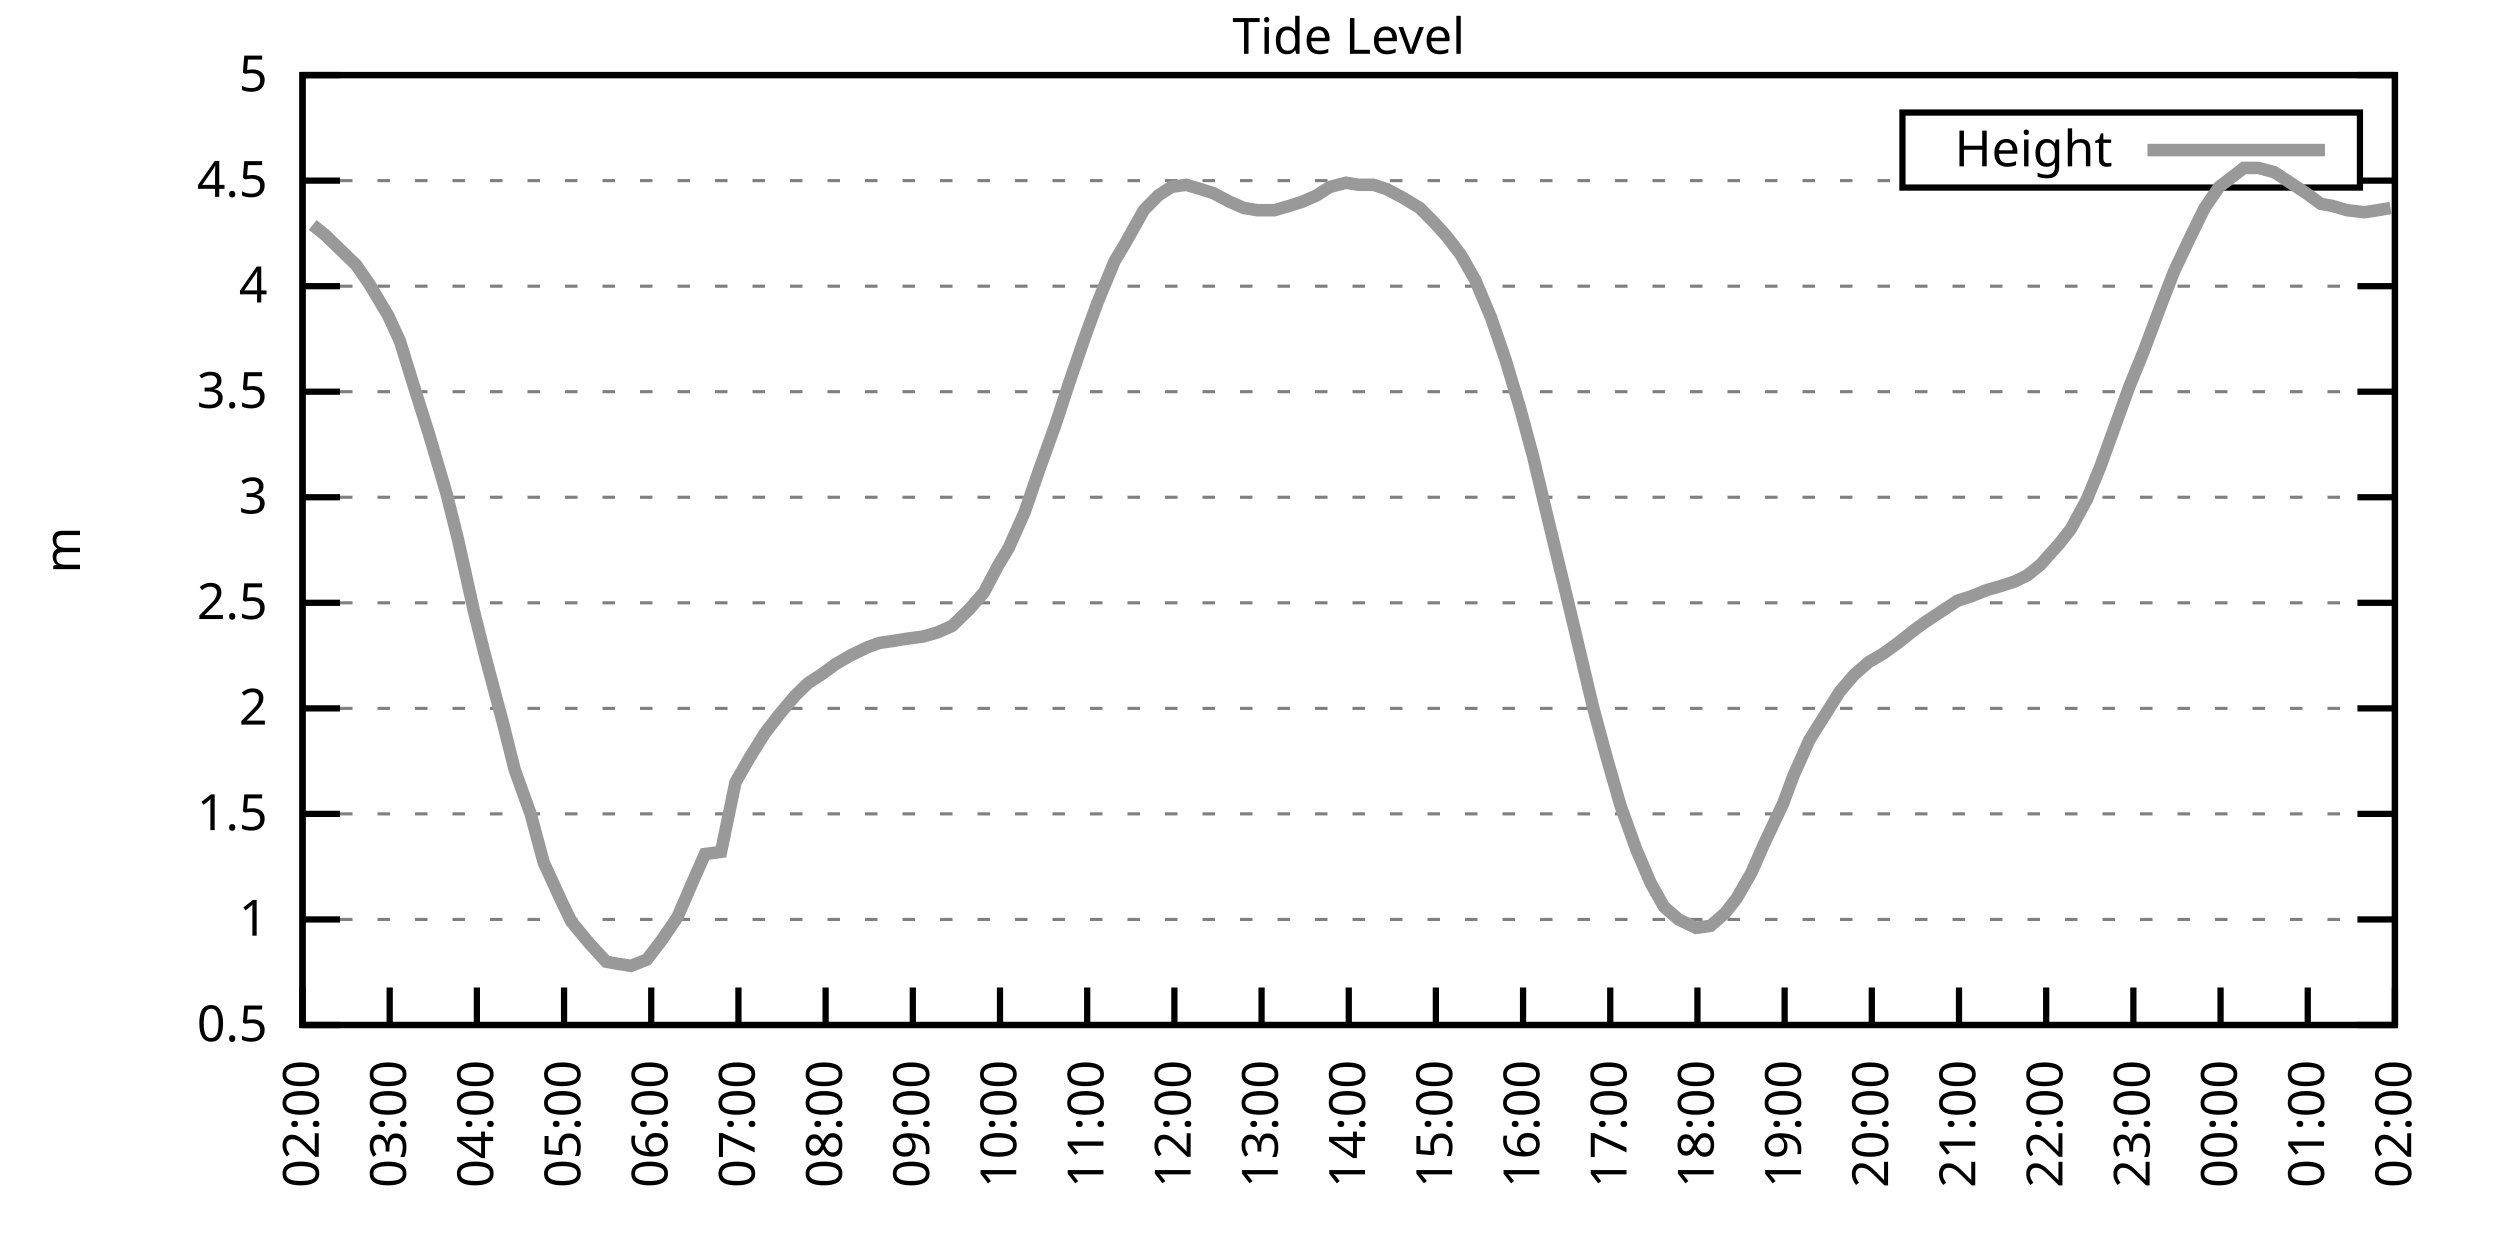
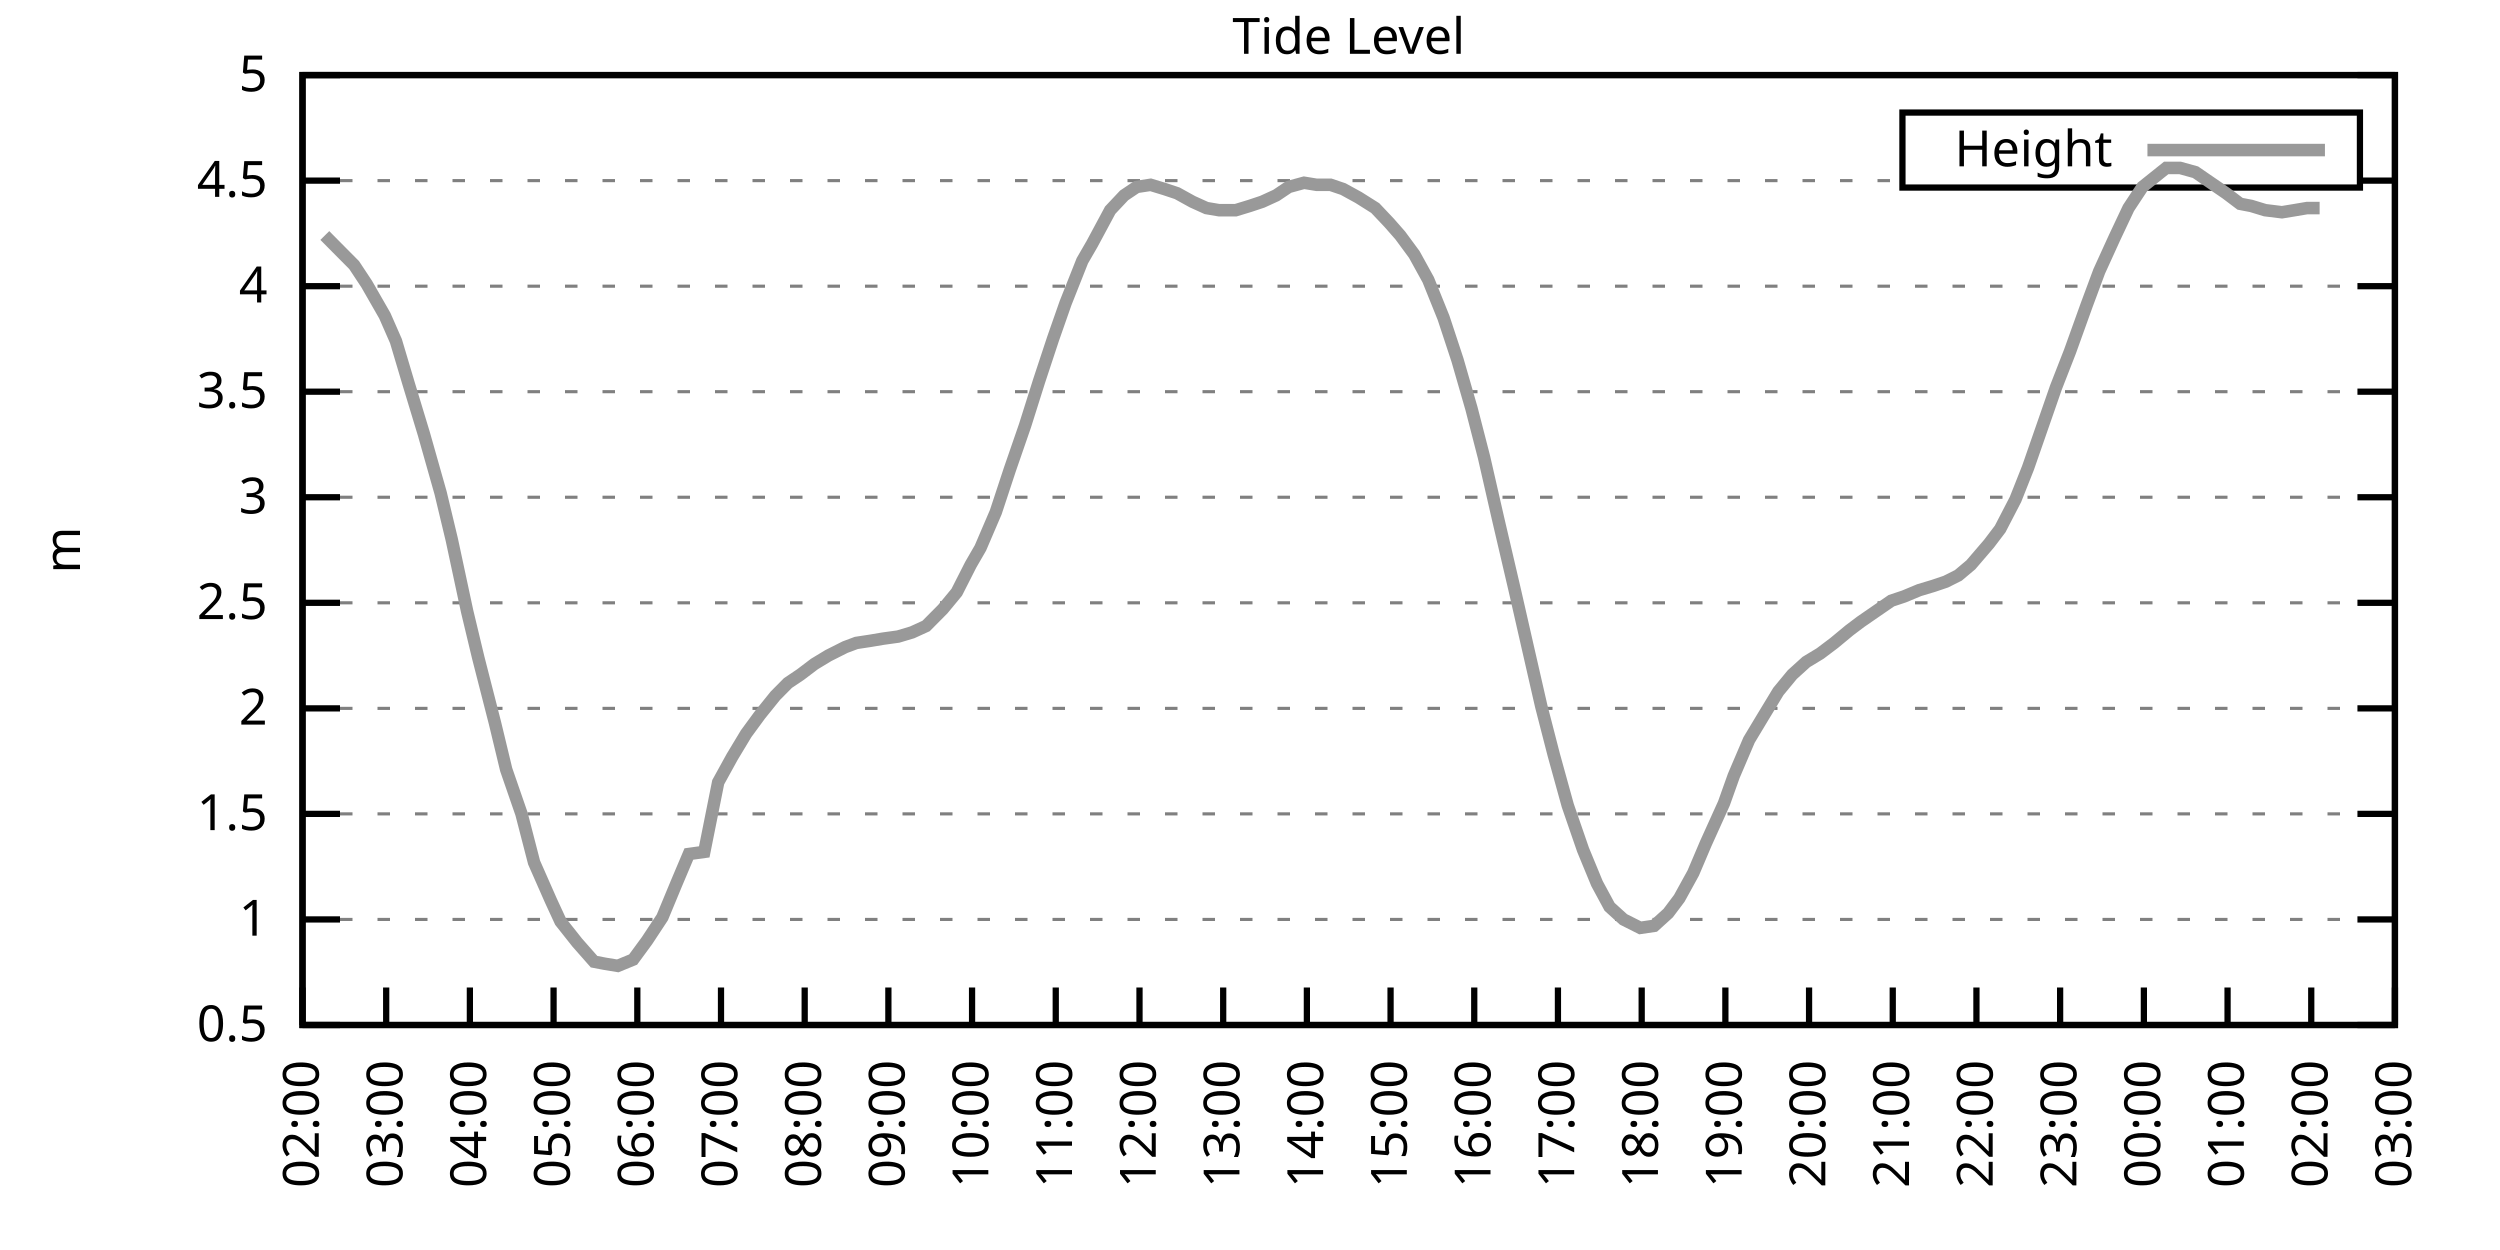
<svg xmlns="http://www.w3.org/2000/svg" xmlns:xlink="http://www.w3.org/1999/xlink" width="400" height="200" viewBox="0 0 400 200">
  <g id="gnuplot_canvas">
    <rect x="0" y="0" width="400" height="200" fill="none" />
    <defs>
      <circle id="gpDot" r="0.5" stroke-width="0.5" stroke="currentColor" />
      <path id="gpPt0" stroke-width="0.333" stroke="currentColor" d="M-1,0 h2 M0,-1 v2" />
      <path id="gpPt1" stroke-width="0.333" stroke="currentColor" d="M-1,-1 L1,1 M1,-1 L-1,1" />
      <path id="gpPt2" stroke-width="0.333" stroke="currentColor" d="M-1,0 L1,0 M0,-1 L0,1 M-1,-1 L1,1 M-1,1 L1,-1" />
      <rect id="gpPt3" stroke-width="0.333" stroke="currentColor" x="-1" y="-1" width="2" height="2" />
      <rect id="gpPt4" stroke-width="0.333" stroke="currentColor" fill="currentColor" x="-1" y="-1" width="2" height="2" />
      <circle id="gpPt5" stroke-width="0.333" stroke="currentColor" cx="0" cy="0" r="1" />
      <use xlink:href="#gpPt5" id="gpPt6" fill="currentColor" stroke="none" />
      <path id="gpPt7" stroke-width="0.333" stroke="currentColor" d="M0,-1.33 L-1.33,0.67 L1.33,0.67 z" />
      <use xlink:href="#gpPt7" id="gpPt8" fill="currentColor" stroke="none" />
      <use xlink:href="#gpPt7" id="gpPt9" stroke="currentColor" transform="rotate(180)" />
      <use xlink:href="#gpPt9" id="gpPt10" fill="currentColor" stroke="none" />
      <use xlink:href="#gpPt3" id="gpPt11" stroke="currentColor" transform="rotate(45)" />
      <use xlink:href="#gpPt11" id="gpPt12" fill="currentColor" stroke="none" />
      <path id="gpPt13" stroke-width="0.333" stroke="currentColor" d="M0,1.330 L1.265,0.411 L0.782,-1.067 L-0.782,-1.076 L-1.265,0.411 z" />
      <use xlink:href="#gpPt13" id="gpPt14" fill="currentColor" stroke="none" />
      <filter id="textbox" filterUnits="objectBoundingBox" x="0" y="0" height="1" width="1">
        <feFlood flood-color="white" flood-opacity="1" result="bgnd" />
        <feComposite in="SourceGraphic" in2="bgnd" operator="atop" />
      </filter>
      <filter id="greybox" filterUnits="objectBoundingBox" x="0" y="0" height="1" width="1">
        <feFlood flood-color="lightgrey" flood-opacity="1" result="grey" />
        <feComposite in="SourceGraphic" in2="grey" operator="atop" />
      </filter>
    </defs>
    <g fill="none" color="white" stroke="currentColor" stroke-width="1.00" stroke-linecap="butt" stroke-linejoin="miter">
</g>
    <g fill="none" color="black" stroke="currentColor" stroke-width="1.00" stroke-linecap="butt" stroke-linejoin="miter">
      <g stroke="none" shape-rendering="crispEdges">
        <polygon fill="rgb(255, 255, 255)" points="48.40,164.00 383.18,164.00 383.18,12.02 48.40,12.02 " />
      </g>
    </g>
    <g fill="none" color="black" stroke="currentColor" stroke-width="1.00" stroke-linecap="butt" stroke-linejoin="miter">
</g>
    <g fill="none" color="black" stroke="black" stroke-width="0.50" stroke-linecap="butt" stroke-linejoin="miter">
</g>
    <g fill="none" color="gray" stroke="currentColor" stroke-width="0.50" stroke-linecap="butt" stroke-linejoin="miter">
      <path stroke="gray" stroke-dasharray="2,4" class="gridline" d="M48.40,164.00 L383.19,164.00  " />
    </g>
    <g fill="none" color="gray" stroke="gray" stroke-width="1.00" stroke-linecap="butt" stroke-linejoin="miter">
</g>
    <g fill="none" color="black" stroke="currentColor" stroke-width="1.00" stroke-linecap="butt" stroke-linejoin="miter">
      <path stroke="black" d="M48.40,164.00 L54.40,164.00 M383.19,164.00 L377.19,164.00  " />
      <g transform="translate(42.80,166.60)" stroke="none" fill="black" font-family="Sans" font-size="8.00" text-anchor="end">
        <text>
          <tspan font-family="Sans"> 0.5</tspan>
        </text>
      </g>
    </g>
    <g fill="none" color="black" stroke="currentColor" stroke-width="1.00" stroke-linecap="butt" stroke-linejoin="miter">
</g>
    <g fill="none" color="black" stroke="black" stroke-width="0.50" stroke-linecap="butt" stroke-linejoin="miter">
</g>
    <g fill="none" color="gray" stroke="currentColor" stroke-width="0.50" stroke-linecap="butt" stroke-linejoin="miter">
      <path stroke="gray" stroke-dasharray="2,4" class="gridline" d="M48.40,147.11 L383.19,147.11  " />
    </g>
    <g fill="none" color="gray" stroke="gray" stroke-width="1.00" stroke-linecap="butt" stroke-linejoin="miter">
</g>
    <g fill="none" color="black" stroke="currentColor" stroke-width="1.00" stroke-linecap="butt" stroke-linejoin="miter">
      <path stroke="black" d="M48.40,147.11 L54.40,147.11 M383.19,147.11 L377.19,147.11  " />
      <g transform="translate(42.80,149.71)" stroke="none" fill="black" font-family="Sans" font-size="8.00" text-anchor="end">
        <text>
          <tspan font-family="Sans"> 1</tspan>
        </text>
      </g>
    </g>
    <g fill="none" color="black" stroke="currentColor" stroke-width="1.00" stroke-linecap="butt" stroke-linejoin="miter">
</g>
    <g fill="none" color="black" stroke="black" stroke-width="0.50" stroke-linecap="butt" stroke-linejoin="miter">
</g>
    <g fill="none" color="gray" stroke="currentColor" stroke-width="0.50" stroke-linecap="butt" stroke-linejoin="miter">
      <path stroke="gray" stroke-dasharray="2,4" class="gridline" d="M48.40,130.22 L383.19,130.22  " />
    </g>
    <g fill="none" color="gray" stroke="gray" stroke-width="1.00" stroke-linecap="butt" stroke-linejoin="miter">
</g>
    <g fill="none" color="black" stroke="currentColor" stroke-width="1.00" stroke-linecap="butt" stroke-linejoin="miter">
      <path stroke="black" d="M48.40,130.22 L54.40,130.22 M383.19,130.22 L377.19,130.22  " />
      <g transform="translate(42.80,132.82)" stroke="none" fill="black" font-family="Sans" font-size="8.00" text-anchor="end">
        <text>
          <tspan font-family="Sans"> 1.5</tspan>
        </text>
      </g>
    </g>
    <g fill="none" color="black" stroke="currentColor" stroke-width="1.00" stroke-linecap="butt" stroke-linejoin="miter">
</g>
    <g fill="none" color="black" stroke="black" stroke-width="0.50" stroke-linecap="butt" stroke-linejoin="miter">
</g>
    <g fill="none" color="gray" stroke="currentColor" stroke-width="0.50" stroke-linecap="butt" stroke-linejoin="miter">
      <path stroke="gray" stroke-dasharray="2,4" class="gridline" d="M48.40,113.34 L383.19,113.34  " />
    </g>
    <g fill="none" color="gray" stroke="gray" stroke-width="1.00" stroke-linecap="butt" stroke-linejoin="miter">
</g>
    <g fill="none" color="black" stroke="currentColor" stroke-width="1.00" stroke-linecap="butt" stroke-linejoin="miter">
      <path stroke="black" d="M48.40,113.34 L54.40,113.34 M383.19,113.34 L377.19,113.34  " />
      <g transform="translate(42.80,115.94)" stroke="none" fill="black" font-family="Sans" font-size="8.00" text-anchor="end">
        <text>
          <tspan font-family="Sans"> 2</tspan>
        </text>
      </g>
    </g>
    <g fill="none" color="black" stroke="currentColor" stroke-width="1.00" stroke-linecap="butt" stroke-linejoin="miter">
</g>
    <g fill="none" color="black" stroke="black" stroke-width="0.50" stroke-linecap="butt" stroke-linejoin="miter">
</g>
    <g fill="none" color="gray" stroke="currentColor" stroke-width="0.50" stroke-linecap="butt" stroke-linejoin="miter">
      <path stroke="gray" stroke-dasharray="2,4" class="gridline" d="M48.40,96.45 L383.19,96.45  " />
    </g>
    <g fill="none" color="gray" stroke="gray" stroke-width="1.00" stroke-linecap="butt" stroke-linejoin="miter">
</g>
    <g fill="none" color="black" stroke="currentColor" stroke-width="1.00" stroke-linecap="butt" stroke-linejoin="miter">
      <path stroke="black" d="M48.40,96.45 L54.40,96.45 M383.19,96.45 L377.19,96.45  " />
      <g transform="translate(42.80,99.05)" stroke="none" fill="black" font-family="Sans" font-size="8.00" text-anchor="end">
        <text>
          <tspan font-family="Sans"> 2.5</tspan>
        </text>
      </g>
    </g>
    <g fill="none" color="black" stroke="currentColor" stroke-width="1.00" stroke-linecap="butt" stroke-linejoin="miter">
</g>
    <g fill="none" color="black" stroke="black" stroke-width="0.50" stroke-linecap="butt" stroke-linejoin="miter">
</g>
    <g fill="none" color="gray" stroke="currentColor" stroke-width="0.50" stroke-linecap="butt" stroke-linejoin="miter">
      <path stroke="gray" stroke-dasharray="2,4" class="gridline" d="M48.40,79.56 L383.19,79.56  " />
    </g>
    <g fill="none" color="gray" stroke="gray" stroke-width="1.00" stroke-linecap="butt" stroke-linejoin="miter">
</g>
    <g fill="none" color="black" stroke="currentColor" stroke-width="1.00" stroke-linecap="butt" stroke-linejoin="miter">
      <path stroke="black" d="M48.40,79.56 L54.40,79.56 M383.19,79.56 L377.19,79.56  " />
      <g transform="translate(42.80,82.16)" stroke="none" fill="black" font-family="Sans" font-size="8.00" text-anchor="end">
        <text>
          <tspan font-family="Sans"> 3</tspan>
        </text>
      </g>
    </g>
    <g fill="none" color="black" stroke="currentColor" stroke-width="1.00" stroke-linecap="butt" stroke-linejoin="miter">
</g>
    <g fill="none" color="black" stroke="black" stroke-width="0.50" stroke-linecap="butt" stroke-linejoin="miter">
</g>
    <g fill="none" color="gray" stroke="currentColor" stroke-width="0.50" stroke-linecap="butt" stroke-linejoin="miter">
      <path stroke="gray" stroke-dasharray="2,4" class="gridline" d="M48.40,62.67 L383.19,62.67  " />
    </g>
    <g fill="none" color="gray" stroke="gray" stroke-width="1.00" stroke-linecap="butt" stroke-linejoin="miter">
</g>
    <g fill="none" color="black" stroke="currentColor" stroke-width="1.00" stroke-linecap="butt" stroke-linejoin="miter">
      <path stroke="black" d="M48.40,62.67 L54.40,62.67 M383.19,62.67 L377.19,62.67  " />
      <g transform="translate(42.80,65.27)" stroke="none" fill="black" font-family="Sans" font-size="8.00" text-anchor="end">
        <text>
          <tspan font-family="Sans"> 3.5</tspan>
        </text>
      </g>
    </g>
    <g fill="none" color="black" stroke="currentColor" stroke-width="1.00" stroke-linecap="butt" stroke-linejoin="miter">
</g>
    <g fill="none" color="black" stroke="black" stroke-width="0.50" stroke-linecap="butt" stroke-linejoin="miter">
</g>
    <g fill="none" color="gray" stroke="currentColor" stroke-width="0.50" stroke-linecap="butt" stroke-linejoin="miter">
      <path stroke="gray" stroke-dasharray="2,4" class="gridline" d="M48.40,45.79 L383.19,45.79  " />
    </g>
    <g fill="none" color="gray" stroke="gray" stroke-width="1.00" stroke-linecap="butt" stroke-linejoin="miter">
</g>
    <g fill="none" color="black" stroke="currentColor" stroke-width="1.00" stroke-linecap="butt" stroke-linejoin="miter">
      <path stroke="black" d="M48.40,45.79 L54.40,45.79 M383.19,45.79 L377.19,45.79  " />
      <g transform="translate(42.80,48.39)" stroke="none" fill="black" font-family="Sans" font-size="8.00" text-anchor="end">
        <text>
          <tspan font-family="Sans"> 4</tspan>
        </text>
      </g>
    </g>
    <g fill="none" color="black" stroke="currentColor" stroke-width="1.00" stroke-linecap="butt" stroke-linejoin="miter">
</g>
    <g fill="none" color="black" stroke="black" stroke-width="0.50" stroke-linecap="butt" stroke-linejoin="miter">
</g>
    <g fill="none" color="gray" stroke="currentColor" stroke-width="0.50" stroke-linecap="butt" stroke-linejoin="miter">
      <path stroke="gray" stroke-dasharray="2,4" class="gridline" d="M48.40,28.90 L304.39,28.90 M377.59,28.90 L383.19,28.90  " />
    </g>
    <g fill="none" color="gray" stroke="gray" stroke-width="1.00" stroke-linecap="butt" stroke-linejoin="miter">
</g>
    <g fill="none" color="black" stroke="currentColor" stroke-width="1.00" stroke-linecap="butt" stroke-linejoin="miter">
      <path stroke="black" d="M48.40,28.90 L54.40,28.90 M383.19,28.90 L377.19,28.90  " />
      <g transform="translate(42.80,31.50)" stroke="none" fill="black" font-family="Sans" font-size="8.00" text-anchor="end">
        <text>
          <tspan font-family="Sans"> 4.5</tspan>
        </text>
      </g>
    </g>
    <g fill="none" color="black" stroke="currentColor" stroke-width="1.00" stroke-linecap="butt" stroke-linejoin="miter">
</g>
    <g fill="none" color="black" stroke="black" stroke-width="0.50" stroke-linecap="butt" stroke-linejoin="miter">
</g>
    <g fill="none" color="gray" stroke="currentColor" stroke-width="0.50" stroke-linecap="butt" stroke-linejoin="miter">
      <path stroke="gray" stroke-dasharray="2,4" class="gridline" d="M48.40,12.01 L383.19,12.01  " />
    </g>
    <g fill="none" color="gray" stroke="gray" stroke-width="1.00" stroke-linecap="butt" stroke-linejoin="miter">
</g>
    <g fill="none" color="black" stroke="currentColor" stroke-width="1.00" stroke-linecap="butt" stroke-linejoin="miter">
      <path stroke="black" d="M48.40,12.01 L54.40,12.01 M383.19,12.01 L377.19,12.01  " />
      <g transform="translate(42.80,14.61)" stroke="none" fill="black" font-family="Sans" font-size="8.00" text-anchor="end">
        <text>
          <tspan font-family="Sans"> 5</tspan>
        </text>
      </g>
    </g>
    <g fill="none" color="black" stroke="currentColor" stroke-width="1.00" stroke-linecap="butt" stroke-linejoin="miter">
      <path stroke="black" d="M48.40,164.00 L48.40,158.00  " />
      <g transform="translate(51.00,169.60) rotate(270.00)" stroke="none" fill="black" font-family="Sans" font-size="8.00" text-anchor="end">
        <text>
          <tspan font-family="Sans">02:00</tspan>
        </text>
      </g>
    </g>
    <g fill="none" color="black" stroke="currentColor" stroke-width="1.00" stroke-linecap="butt" stroke-linejoin="miter">
-       <path stroke="black" d="M62.35,164.00 L62.35,158.00  " />
-       <g transform="translate(64.95,169.60) rotate(270.00)" stroke="none" fill="black" font-family="Sans" font-size="8.00" text-anchor="end">
+       <path stroke="black" d="M61.79,164.00 L61.79,158.00  " />
+       <g transform="translate(64.39,169.60) rotate(270.00)" stroke="none" fill="black" font-family="Sans" font-size="8.00" text-anchor="end">
        <text>
          <tspan font-family="Sans">03:00</tspan>
        </text>
      </g>
    </g>
    <g fill="none" color="black" stroke="currentColor" stroke-width="1.00" stroke-linecap="butt" stroke-linejoin="miter">
-       <path stroke="black" d="M76.30,164.00 L76.30,158.00  " />
-       <g transform="translate(78.90,169.60) rotate(270.00)" stroke="none" fill="black" font-family="Sans" font-size="8.00" text-anchor="end">
+       <path stroke="black" d="M75.18,164.00 L75.18,158.00  " />
+       <g transform="translate(77.78,169.60) rotate(270.00)" stroke="none" fill="black" font-family="Sans" font-size="8.00" text-anchor="end">
        <text>
          <tspan font-family="Sans">04:00</tspan>
        </text>
      </g>
    </g>
    <g fill="none" color="black" stroke="currentColor" stroke-width="1.00" stroke-linecap="butt" stroke-linejoin="miter">
-       <path stroke="black" d="M90.25,164.00 L90.25,158.00  " />
-       <g transform="translate(92.85,169.60) rotate(270.00)" stroke="none" fill="black" font-family="Sans" font-size="8.00" text-anchor="end">
+       <path stroke="black" d="M88.57,164.00 L88.57,158.00  " />
+       <g transform="translate(91.17,169.60) rotate(270.00)" stroke="none" fill="black" font-family="Sans" font-size="8.00" text-anchor="end">
        <text>
          <tspan font-family="Sans">05:00</tspan>
        </text>
      </g>
    </g>
    <g fill="none" color="black" stroke="currentColor" stroke-width="1.00" stroke-linecap="butt" stroke-linejoin="miter">
-       <path stroke="black" d="M104.20,164.00 L104.20,158.00  " />
-       <g transform="translate(106.80,169.60) rotate(270.00)" stroke="none" fill="black" font-family="Sans" font-size="8.00" text-anchor="end">
+       <path stroke="black" d="M101.97,164.00 L101.97,158.00  " />
+       <g transform="translate(104.57,169.60) rotate(270.00)" stroke="none" fill="black" font-family="Sans" font-size="8.00" text-anchor="end">
        <text>
          <tspan font-family="Sans">06:00</tspan>
        </text>
      </g>
    </g>
    <g fill="none" color="black" stroke="currentColor" stroke-width="1.00" stroke-linecap="butt" stroke-linejoin="miter">
-       <path stroke="black" d="M118.15,164.00 L118.15,158.00  " />
-       <g transform="translate(120.75,169.60) rotate(270.00)" stroke="none" fill="black" font-family="Sans" font-size="8.00" text-anchor="end">
+       <path stroke="black" d="M115.36,164.00 L115.36,158.00  " />
+       <g transform="translate(117.96,169.60) rotate(270.00)" stroke="none" fill="black" font-family="Sans" font-size="8.00" text-anchor="end">
        <text>
          <tspan font-family="Sans">07:00</tspan>
        </text>
      </g>
    </g>
    <g fill="none" color="black" stroke="currentColor" stroke-width="1.00" stroke-linecap="butt" stroke-linejoin="miter">
-       <path stroke="black" d="M132.10,164.00 L132.10,158.00  " />
-       <g transform="translate(134.70,169.60) rotate(270.00)" stroke="none" fill="black" font-family="Sans" font-size="8.00" text-anchor="end">
+       <path stroke="black" d="M128.75,164.00 L128.75,158.00  " />
+       <g transform="translate(131.35,169.60) rotate(270.00)" stroke="none" fill="black" font-family="Sans" font-size="8.00" text-anchor="end">
        <text>
          <tspan font-family="Sans">08:00</tspan>
        </text>
      </g>
    </g>
    <g fill="none" color="black" stroke="currentColor" stroke-width="1.00" stroke-linecap="butt" stroke-linejoin="miter">
-       <path stroke="black" d="M146.05,164.00 L146.05,158.00  " />
-       <g transform="translate(148.65,169.60) rotate(270.00)" stroke="none" fill="black" font-family="Sans" font-size="8.00" text-anchor="end">
+       <path stroke="black" d="M142.14,164.00 L142.14,158.00  " />
+       <g transform="translate(144.74,169.60) rotate(270.00)" stroke="none" fill="black" font-family="Sans" font-size="8.00" text-anchor="end">
        <text>
          <tspan font-family="Sans">09:00</tspan>
        </text>
      </g>
    </g>
    <g fill="none" color="black" stroke="currentColor" stroke-width="1.00" stroke-linecap="butt" stroke-linejoin="miter">
-       <path stroke="black" d="M160.00,164.00 L160.00,158.00  " />
-       <g transform="translate(162.60,169.60) rotate(270.00)" stroke="none" fill="black" font-family="Sans" font-size="8.00" text-anchor="end">
+       <path stroke="black" d="M155.53,164.00 L155.53,158.00  " />
+       <g transform="translate(158.13,169.60) rotate(270.00)" stroke="none" fill="black" font-family="Sans" font-size="8.00" text-anchor="end">
        <text>
          <tspan font-family="Sans">10:00</tspan>
        </text>
      </g>
    </g>
    <g fill="none" color="black" stroke="currentColor" stroke-width="1.00" stroke-linecap="butt" stroke-linejoin="miter">
-       <path stroke="black" d="M173.95,164.00 L173.95,158.00  " />
-       <g transform="translate(176.55,169.60) rotate(270.00)" stroke="none" fill="black" font-family="Sans" font-size="8.00" text-anchor="end">
+       <path stroke="black" d="M168.92,164.00 L168.92,158.00  " />
+       <g transform="translate(171.52,169.60) rotate(270.00)" stroke="none" fill="black" font-family="Sans" font-size="8.00" text-anchor="end">
        <text>
          <tspan font-family="Sans">11:00</tspan>
        </text>
      </g>
    </g>
    <g fill="none" color="black" stroke="currentColor" stroke-width="1.00" stroke-linecap="butt" stroke-linejoin="miter">
-       <path stroke="black" d="M187.90,164.00 L187.90,158.00  " />
-       <g transform="translate(190.50,169.60) rotate(270.00)" stroke="none" fill="black" font-family="Sans" font-size="8.00" text-anchor="end">
+       <path stroke="black" d="M182.32,164.00 L182.32,158.00  " />
+       <g transform="translate(184.92,169.60) rotate(270.00)" stroke="none" fill="black" font-family="Sans" font-size="8.00" text-anchor="end">
        <text>
          <tspan font-family="Sans">12:00</tspan>
        </text>
      </g>
    </g>
    <g fill="none" color="black" stroke="currentColor" stroke-width="1.00" stroke-linecap="butt" stroke-linejoin="miter">
-       <path stroke="black" d="M201.85,164.00 L201.85,158.00  " />
-       <g transform="translate(204.45,169.60) rotate(270.00)" stroke="none" fill="black" font-family="Sans" font-size="8.00" text-anchor="end">
+       <path stroke="black" d="M195.71,164.00 L195.71,158.00  " />
+       <g transform="translate(198.31,169.60) rotate(270.00)" stroke="none" fill="black" font-family="Sans" font-size="8.00" text-anchor="end">
        <text>
          <tspan font-family="Sans">13:00</tspan>
        </text>
      </g>
    </g>
    <g fill="none" color="black" stroke="currentColor" stroke-width="1.00" stroke-linecap="butt" stroke-linejoin="miter">
-       <path stroke="black" d="M215.80,164.00 L215.80,158.00  " />
-       <g transform="translate(218.40,169.60) rotate(270.00)" stroke="none" fill="black" font-family="Sans" font-size="8.00" text-anchor="end">
+       <path stroke="black" d="M209.10,164.00 L209.10,158.00  " />
+       <g transform="translate(211.70,169.60) rotate(270.00)" stroke="none" fill="black" font-family="Sans" font-size="8.00" text-anchor="end">
        <text>
          <tspan font-family="Sans">14:00</tspan>
        </text>
      </g>
    </g>
    <g fill="none" color="black" stroke="currentColor" stroke-width="1.00" stroke-linecap="butt" stroke-linejoin="miter">
-       <path stroke="black" d="M229.74,164.00 L229.74,158.00  " />
-       <g transform="translate(232.34,169.60) rotate(270.00)" stroke="none" fill="black" font-family="Sans" font-size="8.00" text-anchor="end">
+       <path stroke="black" d="M222.49,164.00 L222.49,158.00  " />
+       <g transform="translate(225.09,169.60) rotate(270.00)" stroke="none" fill="black" font-family="Sans" font-size="8.00" text-anchor="end">
        <text>
          <tspan font-family="Sans">15:00</tspan>
        </text>
      </g>
    </g>
    <g fill="none" color="black" stroke="currentColor" stroke-width="1.00" stroke-linecap="butt" stroke-linejoin="miter">
-       <path stroke="black" d="M243.69,164.00 L243.69,158.00  " />
-       <g transform="translate(246.29,169.60) rotate(270.00)" stroke="none" fill="black" font-family="Sans" font-size="8.00" text-anchor="end">
+       <path stroke="black" d="M235.88,164.00 L235.88,158.00  " />
+       <g transform="translate(238.48,169.60) rotate(270.00)" stroke="none" fill="black" font-family="Sans" font-size="8.00" text-anchor="end">
        <text>
          <tspan font-family="Sans">16:00</tspan>
        </text>
      </g>
    </g>
    <g fill="none" color="black" stroke="currentColor" stroke-width="1.00" stroke-linecap="butt" stroke-linejoin="miter">
-       <path stroke="black" d="M257.64,164.00 L257.64,158.00  " />
-       <g transform="translate(260.24,169.60) rotate(270.00)" stroke="none" fill="black" font-family="Sans" font-size="8.00" text-anchor="end">
+       <path stroke="black" d="M249.27,164.00 L249.27,158.00  " />
+       <g transform="translate(251.87,169.60) rotate(270.00)" stroke="none" fill="black" font-family="Sans" font-size="8.00" text-anchor="end">
        <text>
          <tspan font-family="Sans">17:00</tspan>
        </text>
      </g>
    </g>
    <g fill="none" color="black" stroke="currentColor" stroke-width="1.00" stroke-linecap="butt" stroke-linejoin="miter">
-       <path stroke="black" d="M271.59,164.00 L271.59,158.00  " />
-       <g transform="translate(274.19,169.60) rotate(270.00)" stroke="none" fill="black" font-family="Sans" font-size="8.00" text-anchor="end">
+       <path stroke="black" d="M262.67,164.00 L262.67,158.00  " />
+       <g transform="translate(265.27,169.60) rotate(270.00)" stroke="none" fill="black" font-family="Sans" font-size="8.00" text-anchor="end">
        <text>
          <tspan font-family="Sans">18:00</tspan>
        </text>
      </g>
    </g>
    <g fill="none" color="black" stroke="currentColor" stroke-width="1.00" stroke-linecap="butt" stroke-linejoin="miter">
-       <path stroke="black" d="M285.54,164.00 L285.54,158.00  " />
-       <g transform="translate(288.14,169.60) rotate(270.00)" stroke="none" fill="black" font-family="Sans" font-size="8.00" text-anchor="end">
+       <path stroke="black" d="M276.06,164.00 L276.06,158.00  " />
+       <g transform="translate(278.66,169.60) rotate(270.00)" stroke="none" fill="black" font-family="Sans" font-size="8.00" text-anchor="end">
        <text>
          <tspan font-family="Sans">19:00</tspan>
        </text>
      </g>
    </g>
    <g fill="none" color="black" stroke="currentColor" stroke-width="1.00" stroke-linecap="butt" stroke-linejoin="miter">
-       <path stroke="black" d="M299.49,164.00 L299.49,158.00  " />
-       <g transform="translate(302.09,169.60) rotate(270.00)" stroke="none" fill="black" font-family="Sans" font-size="8.00" text-anchor="end">
+       <path stroke="black" d="M289.45,164.00 L289.45,158.00  " />
+       <g transform="translate(292.05,169.60) rotate(270.00)" stroke="none" fill="black" font-family="Sans" font-size="8.00" text-anchor="end">
        <text>
          <tspan font-family="Sans">20:00</tspan>
        </text>
      </g>
    </g>
    <g fill="none" color="black" stroke="currentColor" stroke-width="1.00" stroke-linecap="butt" stroke-linejoin="miter">
-       <path stroke="black" d="M313.44,164.00 L313.44,158.00  " />
-       <g transform="translate(316.04,169.60) rotate(270.00)" stroke="none" fill="black" font-family="Sans" font-size="8.00" text-anchor="end">
+       <path stroke="black" d="M302.84,164.00 L302.84,158.00  " />
+       <g transform="translate(305.44,169.60) rotate(270.00)" stroke="none" fill="black" font-family="Sans" font-size="8.00" text-anchor="end">
        <text>
          <tspan font-family="Sans">21:00</tspan>
        </text>
      </g>
    </g>
    <g fill="none" color="black" stroke="currentColor" stroke-width="1.00" stroke-linecap="butt" stroke-linejoin="miter">
-       <path stroke="black" d="M327.39,164.00 L327.39,158.00  " />
-       <g transform="translate(329.99,169.60) rotate(270.00)" stroke="none" fill="black" font-family="Sans" font-size="8.00" text-anchor="end">
+       <path stroke="black" d="M316.23,164.00 L316.23,158.00  " />
+       <g transform="translate(318.83,169.60) rotate(270.00)" stroke="none" fill="black" font-family="Sans" font-size="8.00" text-anchor="end">
        <text>
          <tspan font-family="Sans">22:00</tspan>
        </text>
      </g>
    </g>
    <g fill="none" color="black" stroke="currentColor" stroke-width="1.00" stroke-linecap="butt" stroke-linejoin="miter">
-       <path stroke="black" d="M341.34,164.00 L341.34,158.00  " />
-       <g transform="translate(343.94,169.60) rotate(270.00)" stroke="none" fill="black" font-family="Sans" font-size="8.00" text-anchor="end">
+       <path stroke="black" d="M329.62,164.00 L329.62,158.00  " />
+       <g transform="translate(332.22,169.60) rotate(270.00)" stroke="none" fill="black" font-family="Sans" font-size="8.00" text-anchor="end">
        <text>
          <tspan font-family="Sans">23:00</tspan>
        </text>
      </g>
    </g>
    <g fill="none" color="black" stroke="currentColor" stroke-width="1.00" stroke-linecap="butt" stroke-linejoin="miter">
-       <path stroke="black" d="M355.29,164.00 L355.29,158.00  " />
-       <g transform="translate(357.89,169.60) rotate(270.00)" stroke="none" fill="black" font-family="Sans" font-size="8.00" text-anchor="end">
+       <path stroke="black" d="M343.02,164.00 L343.02,158.00  " />
+       <g transform="translate(345.62,169.60) rotate(270.00)" stroke="none" fill="black" font-family="Sans" font-size="8.00" text-anchor="end">
        <text>
          <tspan font-family="Sans">00:00</tspan>
        </text>
      </g>
    </g>
    <g fill="none" color="black" stroke="currentColor" stroke-width="1.00" stroke-linecap="butt" stroke-linejoin="miter">
-       <path stroke="black" d="M369.24,164.00 L369.24,158.00  " />
-       <g transform="translate(371.84,169.60) rotate(270.00)" stroke="none" fill="black" font-family="Sans" font-size="8.00" text-anchor="end">
+       <path stroke="black" d="M356.41,164.00 L356.41,158.00  " />
+       <g transform="translate(359.01,169.60) rotate(270.00)" stroke="none" fill="black" font-family="Sans" font-size="8.00" text-anchor="end">
        <text>
          <tspan font-family="Sans">01:00</tspan>
+         </text>
+       </g>
+     </g>
+     <g fill="none" color="black" stroke="currentColor" stroke-width="1.00" stroke-linecap="butt" stroke-linejoin="miter">
+       <path stroke="black" d="M369.80,164.00 L369.80,158.00  " />
+       <g transform="translate(372.40,169.60) rotate(270.00)" stroke="none" fill="black" font-family="Sans" font-size="8.00" text-anchor="end">
+         <text>
+           <tspan font-family="Sans">02:00</tspan>
        </text>
      </g>
    </g>
    <g fill="none" color="black" stroke="currentColor" stroke-width="1.00" stroke-linecap="butt" stroke-linejoin="miter">
      <path stroke="black" d="M383.19,164.00 L383.19,158.00  " />
      <g transform="translate(385.79,169.60) rotate(270.00)" stroke="none" fill="black" font-family="Sans" font-size="8.00" text-anchor="end">
        <text>
-           <tspan font-family="Sans">02:00</tspan>
+           <tspan font-family="Sans">03:00</tspan>
        </text>
      </g>
    </g>
    <g fill="none" color="black" stroke="currentColor" stroke-width="1.00" stroke-linecap="butt" stroke-linejoin="miter">
</g>
    <g fill="none" color="black" stroke="currentColor" stroke-width="1.00" stroke-linecap="butt" stroke-linejoin="miter">
      <path stroke="black" d="M48.40,12.01 L48.40,164.00 L383.19,164.00 L383.19,12.01 L48.40,12.01 Z  " />
    </g>
    <g fill="none" color="black" stroke="currentColor" stroke-width="1.00" stroke-linecap="butt" stroke-linejoin="miter">
</g>
    <g fill="none" color="black" stroke="currentColor" stroke-width="1.00" stroke-linecap="butt" stroke-linejoin="miter">
      <path stroke="black" d="M304.39,30.01 L304.39,18.01 L377.59,18.01 L377.59,30.01 L304.39,30.01 Z  " />
    </g>
    <g id="Tide_level_plot_1">
      <g fill="none" color="white" stroke="black" stroke-width="2.00" stroke-linecap="butt" stroke-linejoin="miter">
</g>
      <g fill="none" color="black" stroke="currentColor" stroke-width="2.00" stroke-linecap="butt" stroke-linejoin="miter">
        <g transform="translate(337.99,26.61)" stroke="none" fill="black" font-family="Sans" font-size="8.00" text-anchor="end">
          <text>
            <tspan font-family="Sans">Height</tspan>
          </text>
        </g>
      </g>
      <g fill="none" color="black" stroke="currentColor" stroke-width="2.00" stroke-linecap="butt" stroke-linejoin="miter">
-         <path stroke="rgb(153, 153, 153)" d="M343.59,24.01 L371.99,24.01 M50.03,35.99 L52.12,37.68 L54.21,39.71 L57.00,42.41 L59.09,45.45 L62.12,50.51   L63.98,54.57 L66.07,61.32 L68.63,69.43 L71.42,78.89 L73.28,86.32 L75.83,97.80 L77.69,105.23 L80.48,115.70   L82.34,123.13 L84.90,130.22 L86.99,137.99 L89.78,144.07 L91.41,147.45 L94.20,150.83 L96.99,153.87 L98.85,154.21   L100.94,154.54 L103.50,153.53 L105.83,150.49 L108.38,146.77 L110.71,141.37 L112.80,136.64 L115.36,136.30 L117.68,125.16   L120.01,121.11 L122.33,117.39 L124.66,114.35 L127.22,111.31 L129.31,109.28 L131.40,107.93 L133.72,106.24 L136.05,104.89   L138.84,103.54 L140.70,102.87 L143.02,102.53 L145.12,102.19 L147.67,101.85 L150.00,101.18 L152.32,100.16 L155.11,97.46   L157.44,94.76 L159.76,90.37 L161.39,87.67 L163.95,81.93 L166.27,75.17 L168.83,68.08 L171.16,60.98 L173.48,54.23   L175.57,48.49 L178.36,41.73 L179.99,39.03 L183.01,33.63 L185.34,31.26 L187.43,29.91 L189.76,29.57 L192.08,30.25   L194.17,30.92 L196.73,32.28 L199.06,33.29 L201.15,33.63 L203.94,33.63 L206.26,32.95 L208.36,32.28 L210.68,31.26   L212.77,29.91 L215.33,29.24 L217.42,29.57 L219.75,29.57 L221.84,30.25 L224.40,31.60 L227.19,33.29 L229.51,35.65   L231.37,37.68 L233.70,40.72 L236.02,44.77 L238.58,50.85 L240.90,57.61 L243.23,65.38 L245.32,73.14 L247.65,82.94   L250.44,94.42 L252.53,103.20 L254.85,113.00 L256.95,120.77 L259.27,128.87 L261.83,135.97 L264.15,141.37 L266.25,145.09   L268.57,147.11 L271.36,148.46 L273.69,148.13 L276.01,146.10 L277.87,143.73 L280.20,139.68 L282.29,134.95 L285.31,128.54   L286.94,124.14 L289.50,118.40 L291.82,114.69 L294.38,110.63 L296.70,107.93 L299.03,105.91 L301.35,104.56 L303.68,102.87   L306.23,100.84 L308.09,99.49 L310.65,97.80 L313.21,96.11 L315.30,95.44 L317.86,94.42 L320.18,93.75 L322.28,93.07   L324.37,92.06 L326.46,90.37 L329.48,86.99 L331.34,84.63 L333.90,79.90 L335.99,74.83 L338.32,68.42 L340.64,62.00   L342.97,56.26 L345.76,48.83 L347.85,43.42 L350.41,38.02 L352.73,33.29 L355.06,29.91 L359.01,26.87 L361.34,26.87   L363.89,27.55 L366.45,29.24 L369.01,30.92 L371.33,32.61 L373.19,32.95 L375.52,33.63 L378.31,33.96 L380.40,33.63   L382.49,33.29  " />
+         <path stroke="rgb(153, 153, 153)" d="M343.59,24.01 L371.99,24.01 M51.97,37.68 L53.98,39.71 L56.66,42.41 L58.67,45.45 L61.57,50.51 L63.35,54.57   L65.36,61.32 L67.82,69.43 L70.50,78.89 L72.28,86.32 L74.74,97.80 L76.52,105.23 L79.20,115.70 L80.99,123.13   L83.44,130.22 L85.45,137.99 L88.13,144.07 L89.69,147.45 L92.37,150.83 L95.05,153.87 L96.83,154.21 L98.84,154.54   L101.30,153.53 L103.53,150.49 L105.98,146.77 L108.22,141.37 L110.22,136.64 L112.68,136.30 L114.91,125.16 L117.14,121.11   L119.38,117.39 L121.61,114.35 L124.06,111.31 L126.07,109.28 L128.08,107.93 L130.31,106.24 L132.54,104.89 L135.22,103.54   L137.01,102.87 L139.24,102.53 L141.25,102.19 L143.70,101.85 L145.94,101.18 L148.17,100.16 L150.85,97.46 L153.08,94.76   L155.31,90.37 L156.87,87.67 L159.33,81.93 L161.56,75.17 L164.01,68.08 L166.25,60.98 L168.48,54.23 L170.49,48.49   L173.17,41.73 L174.73,39.03 L177.63,33.63 L179.86,31.26 L181.87,29.91 L184.10,29.57 L186.33,30.25 L188.34,30.92   L190.80,32.28 L193.03,33.29 L195.04,33.63 L197.72,33.63 L199.95,32.95 L201.96,32.28 L204.19,31.26 L206.20,29.91   L208.65,29.24 L210.66,29.57 L212.89,29.57 L214.90,30.25 L217.36,31.60 L220.04,33.29 L222.27,35.65 L224.05,37.68   L226.29,40.72 L228.52,44.77 L230.97,50.85 L233.20,57.61 L235.44,65.38 L237.44,73.14 L239.68,82.94 L242.36,94.42   L244.36,103.20 L246.60,113.00 L248.60,120.77 L250.84,128.87 L253.29,135.97 L255.52,141.37 L257.53,145.09 L259.76,147.11   L262.44,148.46 L264.67,148.13 L266.91,146.10 L268.69,143.73 L270.92,139.68 L272.93,134.95 L275.83,128.54 L277.40,124.14   L279.85,118.40 L282.08,114.69 L284.54,110.63 L286.77,107.93 L289.00,105.91 L291.23,104.56 L293.47,102.87 L295.92,100.84   L297.71,99.49 L300.16,97.80 L302.62,96.11 L304.63,95.44 L307.08,94.42 L309.31,93.75 L311.32,93.07 L313.33,92.06   L315.34,90.37 L318.24,86.99 L320.03,84.63 L322.48,79.90 L324.49,74.83 L326.72,68.42 L328.95,62.00 L331.19,56.26   L333.86,48.83 L335.87,43.42 L338.33,38.02 L340.56,33.29 L342.79,29.91 L346.59,26.87 L348.82,26.87 L351.27,27.55   L353.73,29.24 L356.18,30.92 L358.42,32.61 L360.20,32.95 L362.43,33.63 L365.11,33.96 L367.12,33.63 L369.13,33.29   L371.14,33.29  " />
      </g>
    </g>
    <g fill="none" color="black" stroke="currentColor" stroke-width="2.00" stroke-linecap="butt" stroke-linejoin="miter">
</g>
    <g fill="none" color="black" stroke="black" stroke-width="1.00" stroke-linecap="butt" stroke-linejoin="miter">
</g>
    <g fill="none" color="black" stroke="currentColor" stroke-width="1.00" stroke-linecap="butt" stroke-linejoin="miter">
      <path stroke="black" d="M48.40,12.01 L48.40,164.00 L383.19,164.00 L383.19,12.01 L48.40,12.01 Z  " />
      <g transform="translate(12.80,88.01) rotate(270.00)" stroke="none" fill="black" font-family="Sans" font-size="8.00" text-anchor="middle">
        <text>
          <tspan font-family="Sans">m</tspan>
        </text>
      </g>
    </g>
    <g fill="none" color="black" stroke="currentColor" stroke-width="1.00" stroke-linecap="butt" stroke-linejoin="miter">
</g>
    <g fill="none" color="black" stroke="currentColor" stroke-width="1.00" stroke-linecap="butt" stroke-linejoin="miter">
      <g transform="translate(215.79,8.61)" stroke="none" fill="black" font-family="Sans" font-size="8.00" text-anchor="middle">
        <text>
          <tspan font-family="Sans">Tide Level</tspan>
        </text>
      </g>
    </g>
    <g fill="none" color="black" stroke="currentColor" stroke-width="1.00" stroke-linecap="butt" stroke-linejoin="miter">
</g>
  </g>
</svg>
